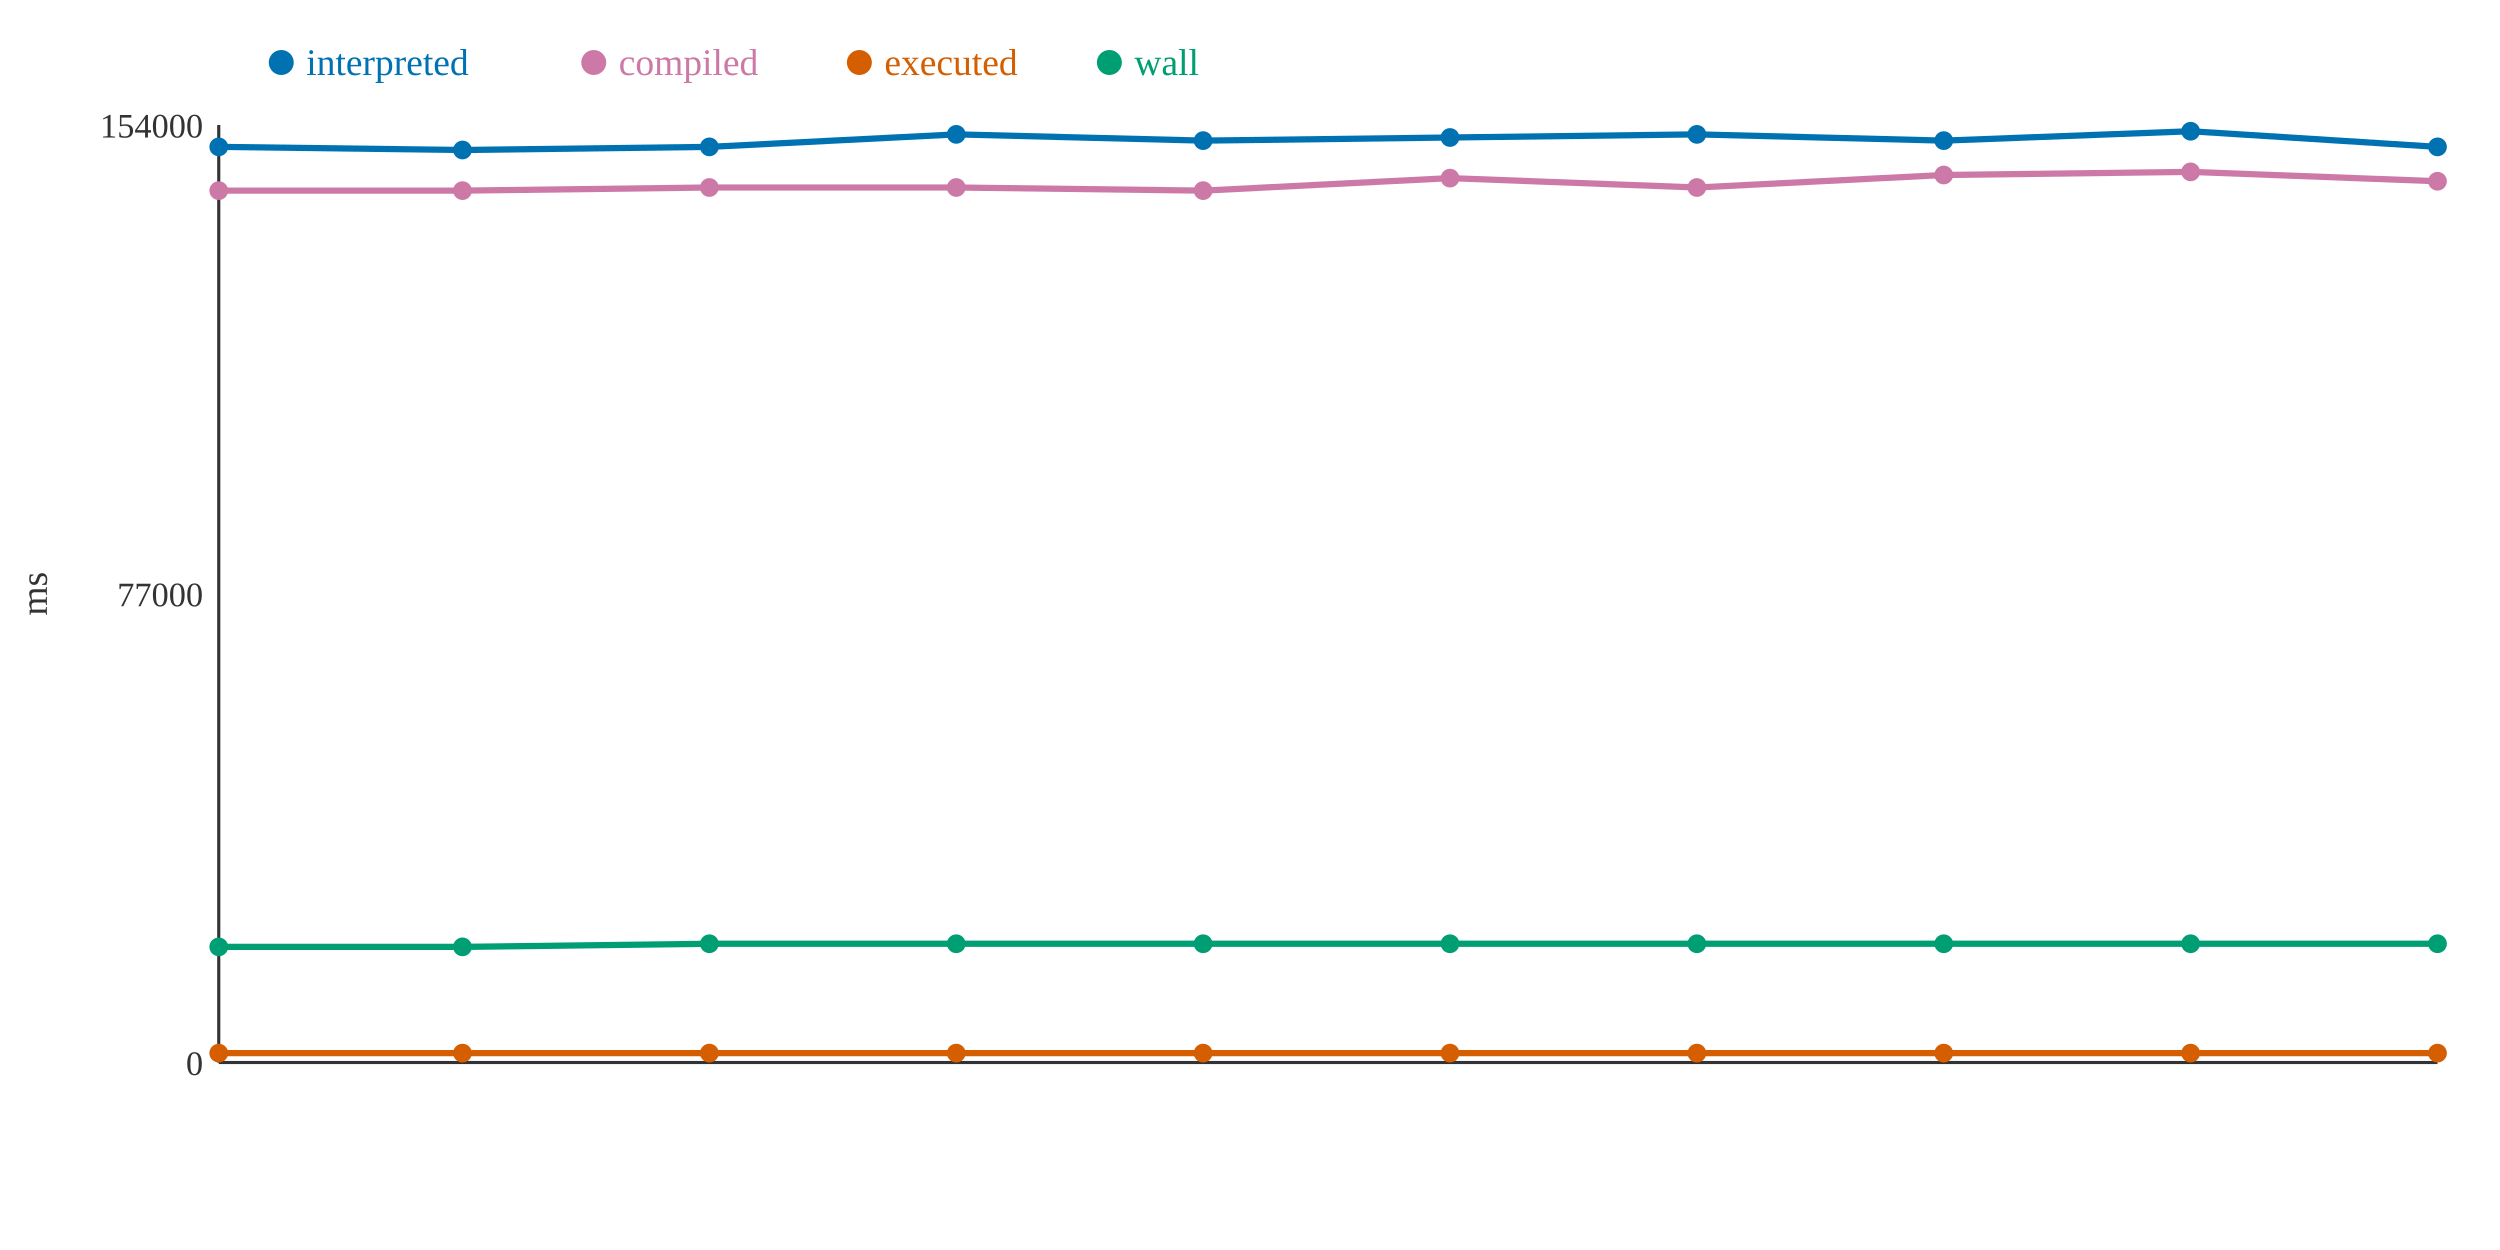
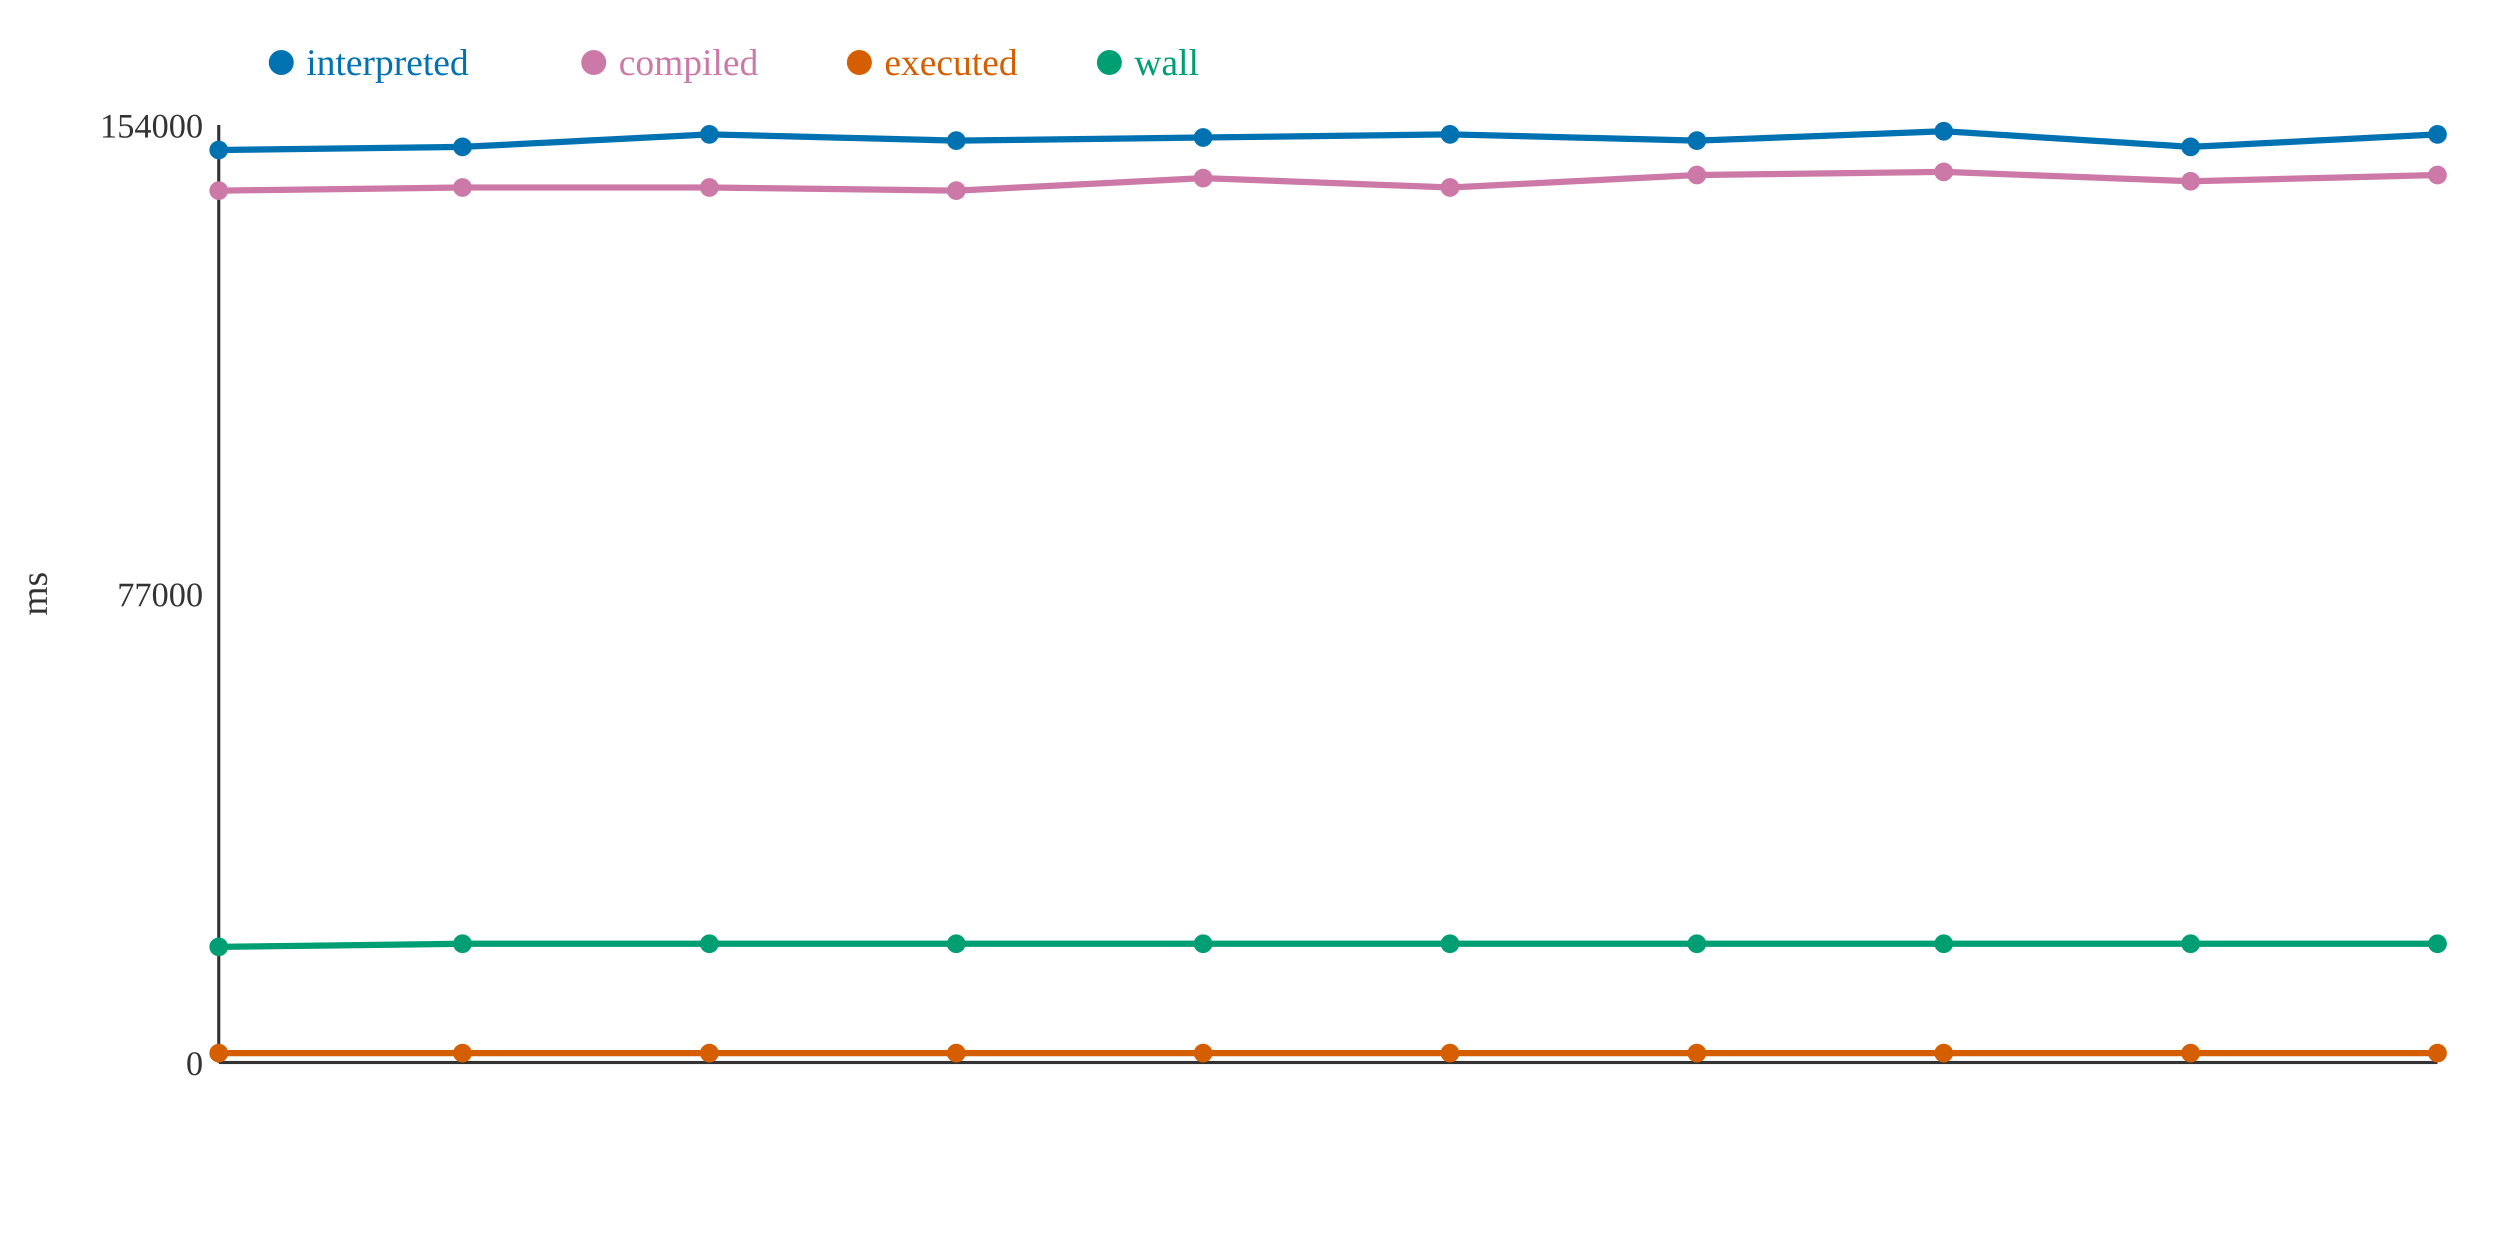
<svg xmlns="http://www.w3.org/2000/svg" width="800" height="400">
  <rect width="800" height="400" fill="white" />
  <line x1="70" y1="40" x2="70" y2="340" stroke="#333" stroke-width="1" />
  <line x1="70" y1="340" x2="780" y2="340" stroke="#333" stroke-width="1" />
  <text x="65" y="344" text-anchor="end" font-size="11" fill="#333">0</text>
  <text x="65" y="194" text-anchor="end" font-size="11" fill="#333">77000</text>
  <text x="65" y="44" text-anchor="end" font-size="11" fill="#333">154000</text>
  <text x="15" y="190" text-anchor="middle" font-size="12" fill="#333" transform="rotate(-90 15 190)">ms</text>
-   <polyline points="70,47 148,48 227,47 306,43 385,45 464,44 543,43 622,45 701,42 780,47" fill="none" stroke="#0072B2" stroke-width="2" />
-   <polyline points="70,61 148,61 227,60 306,60 385,61 464,57 543,60 622,56 701,55 780,58" fill="none" stroke="#CC79A7" stroke-width="2" />
+   <polyline points="70,48 148,47 227,43 306,45 385,44 464,43 543,45 622,42 701,47 780,43" fill="none" stroke="#0072B2" stroke-width="2" />
+   <polyline points="70,61 148,60 227,60 306,61 385,57 464,60 543,56 622,55 701,58 780,56" fill="none" stroke="#CC79A7" stroke-width="2" />
  <polyline points="70,337 148,337 227,337 306,337 385,337 464,337 543,337 622,337 701,337 780,337" fill="none" stroke="#D55E00" stroke-width="2" />
-   <polyline points="70,303 148,303 227,302 306,302 385,302 464,302 543,302 622,302 701,302 780,302" fill="none" stroke="#009E73" stroke-width="2" />
-   <circle cx="70" cy="47" r="3" fill="#0072B2" />
+   <polyline points="70,303 148,302 227,302 306,302 385,302 464,302 543,302 622,302 701,302 780,302" fill="none" stroke="#009E73" stroke-width="2" />
+   <circle cx="70" cy="48" r="3" fill="#0072B2" />
  <circle cx="70" cy="61" r="3" fill="#CC79A7" />
  <circle cx="70" cy="337" r="3" fill="#D55E00" />
  <circle cx="70" cy="303" r="3" fill="#009E73" />
-   <circle cx="148" cy="48" r="3" fill="#0072B2" />
-   <circle cx="148" cy="61" r="3" fill="#CC79A7" />
+   <circle cx="148" cy="47" r="3" fill="#0072B2" />
+   <circle cx="148" cy="60" r="3" fill="#CC79A7" />
  <circle cx="148" cy="337" r="3" fill="#D55E00" />
-   <circle cx="148" cy="303" r="3" fill="#009E73" />
-   <circle cx="227" cy="47" r="3" fill="#0072B2" />
+   <circle cx="148" cy="302" r="3" fill="#009E73" />
+   <circle cx="227" cy="43" r="3" fill="#0072B2" />
  <circle cx="227" cy="60" r="3" fill="#CC79A7" />
  <circle cx="227" cy="337" r="3" fill="#D55E00" />
  <circle cx="227" cy="302" r="3" fill="#009E73" />
-   <circle cx="306" cy="43" r="3" fill="#0072B2" />
-   <circle cx="306" cy="60" r="3" fill="#CC79A7" />
+   <circle cx="306" cy="45" r="3" fill="#0072B2" />
+   <circle cx="306" cy="61" r="3" fill="#CC79A7" />
  <circle cx="306" cy="337" r="3" fill="#D55E00" />
  <circle cx="306" cy="302" r="3" fill="#009E73" />
-   <circle cx="385" cy="45" r="3" fill="#0072B2" />
-   <circle cx="385" cy="61" r="3" fill="#CC79A7" />
+   <circle cx="385" cy="44" r="3" fill="#0072B2" />
+   <circle cx="385" cy="57" r="3" fill="#CC79A7" />
  <circle cx="385" cy="337" r="3" fill="#D55E00" />
  <circle cx="385" cy="302" r="3" fill="#009E73" />
-   <circle cx="464" cy="44" r="3" fill="#0072B2" />
-   <circle cx="464" cy="57" r="3" fill="#CC79A7" />
+   <circle cx="464" cy="43" r="3" fill="#0072B2" />
+   <circle cx="464" cy="60" r="3" fill="#CC79A7" />
  <circle cx="464" cy="337" r="3" fill="#D55E00" />
  <circle cx="464" cy="302" r="3" fill="#009E73" />
-   <circle cx="543" cy="43" r="3" fill="#0072B2" />
-   <circle cx="543" cy="60" r="3" fill="#CC79A7" />
+   <circle cx="543" cy="45" r="3" fill="#0072B2" />
+   <circle cx="543" cy="56" r="3" fill="#CC79A7" />
  <circle cx="543" cy="337" r="3" fill="#D55E00" />
  <circle cx="543" cy="302" r="3" fill="#009E73" />
-   <circle cx="622" cy="45" r="3" fill="#0072B2" />
-   <circle cx="622" cy="56" r="3" fill="#CC79A7" />
+   <circle cx="622" cy="42" r="3" fill="#0072B2" />
+   <circle cx="622" cy="55" r="3" fill="#CC79A7" />
  <circle cx="622" cy="337" r="3" fill="#D55E00" />
  <circle cx="622" cy="302" r="3" fill="#009E73" />
-   <circle cx="701" cy="42" r="3" fill="#0072B2" />
-   <circle cx="701" cy="55" r="3" fill="#CC79A7" />
+   <circle cx="701" cy="47" r="3" fill="#0072B2" />
+   <circle cx="701" cy="58" r="3" fill="#CC79A7" />
  <circle cx="701" cy="337" r="3" fill="#D55E00" />
  <circle cx="701" cy="302" r="3" fill="#009E73" />
-   <circle cx="780" cy="47" r="3" fill="#0072B2" />
-   <circle cx="780" cy="58" r="3" fill="#CC79A7" />
+   <circle cx="780" cy="43" r="3" fill="#0072B2" />
+   <circle cx="780" cy="56" r="3" fill="#CC79A7" />
  <circle cx="780" cy="337" r="3" fill="#D55E00" />
  <circle cx="780" cy="302" r="3" fill="#009E73" />
  <circle cx="90" cy="20" r="4" fill="#0072B2" />
  <text x="98" y="24" text-anchor="start" font-size="12" fill="#0072B2">interpreted</text>
  <circle cx="190" cy="20" r="4" fill="#CC79A7" />
  <text x="198" y="24" text-anchor="start" font-size="12" fill="#CC79A7">compiled</text>
  <circle cx="275" cy="20" r="4" fill="#D55E00" />
  <text x="283" y="24" text-anchor="start" font-size="12" fill="#D55E00">executed</text>
  <circle cx="355" cy="20" r="4" fill="#009E73" />
  <text x="363" y="24" text-anchor="start" font-size="12" fill="#009E73">wall</text>
</svg>
